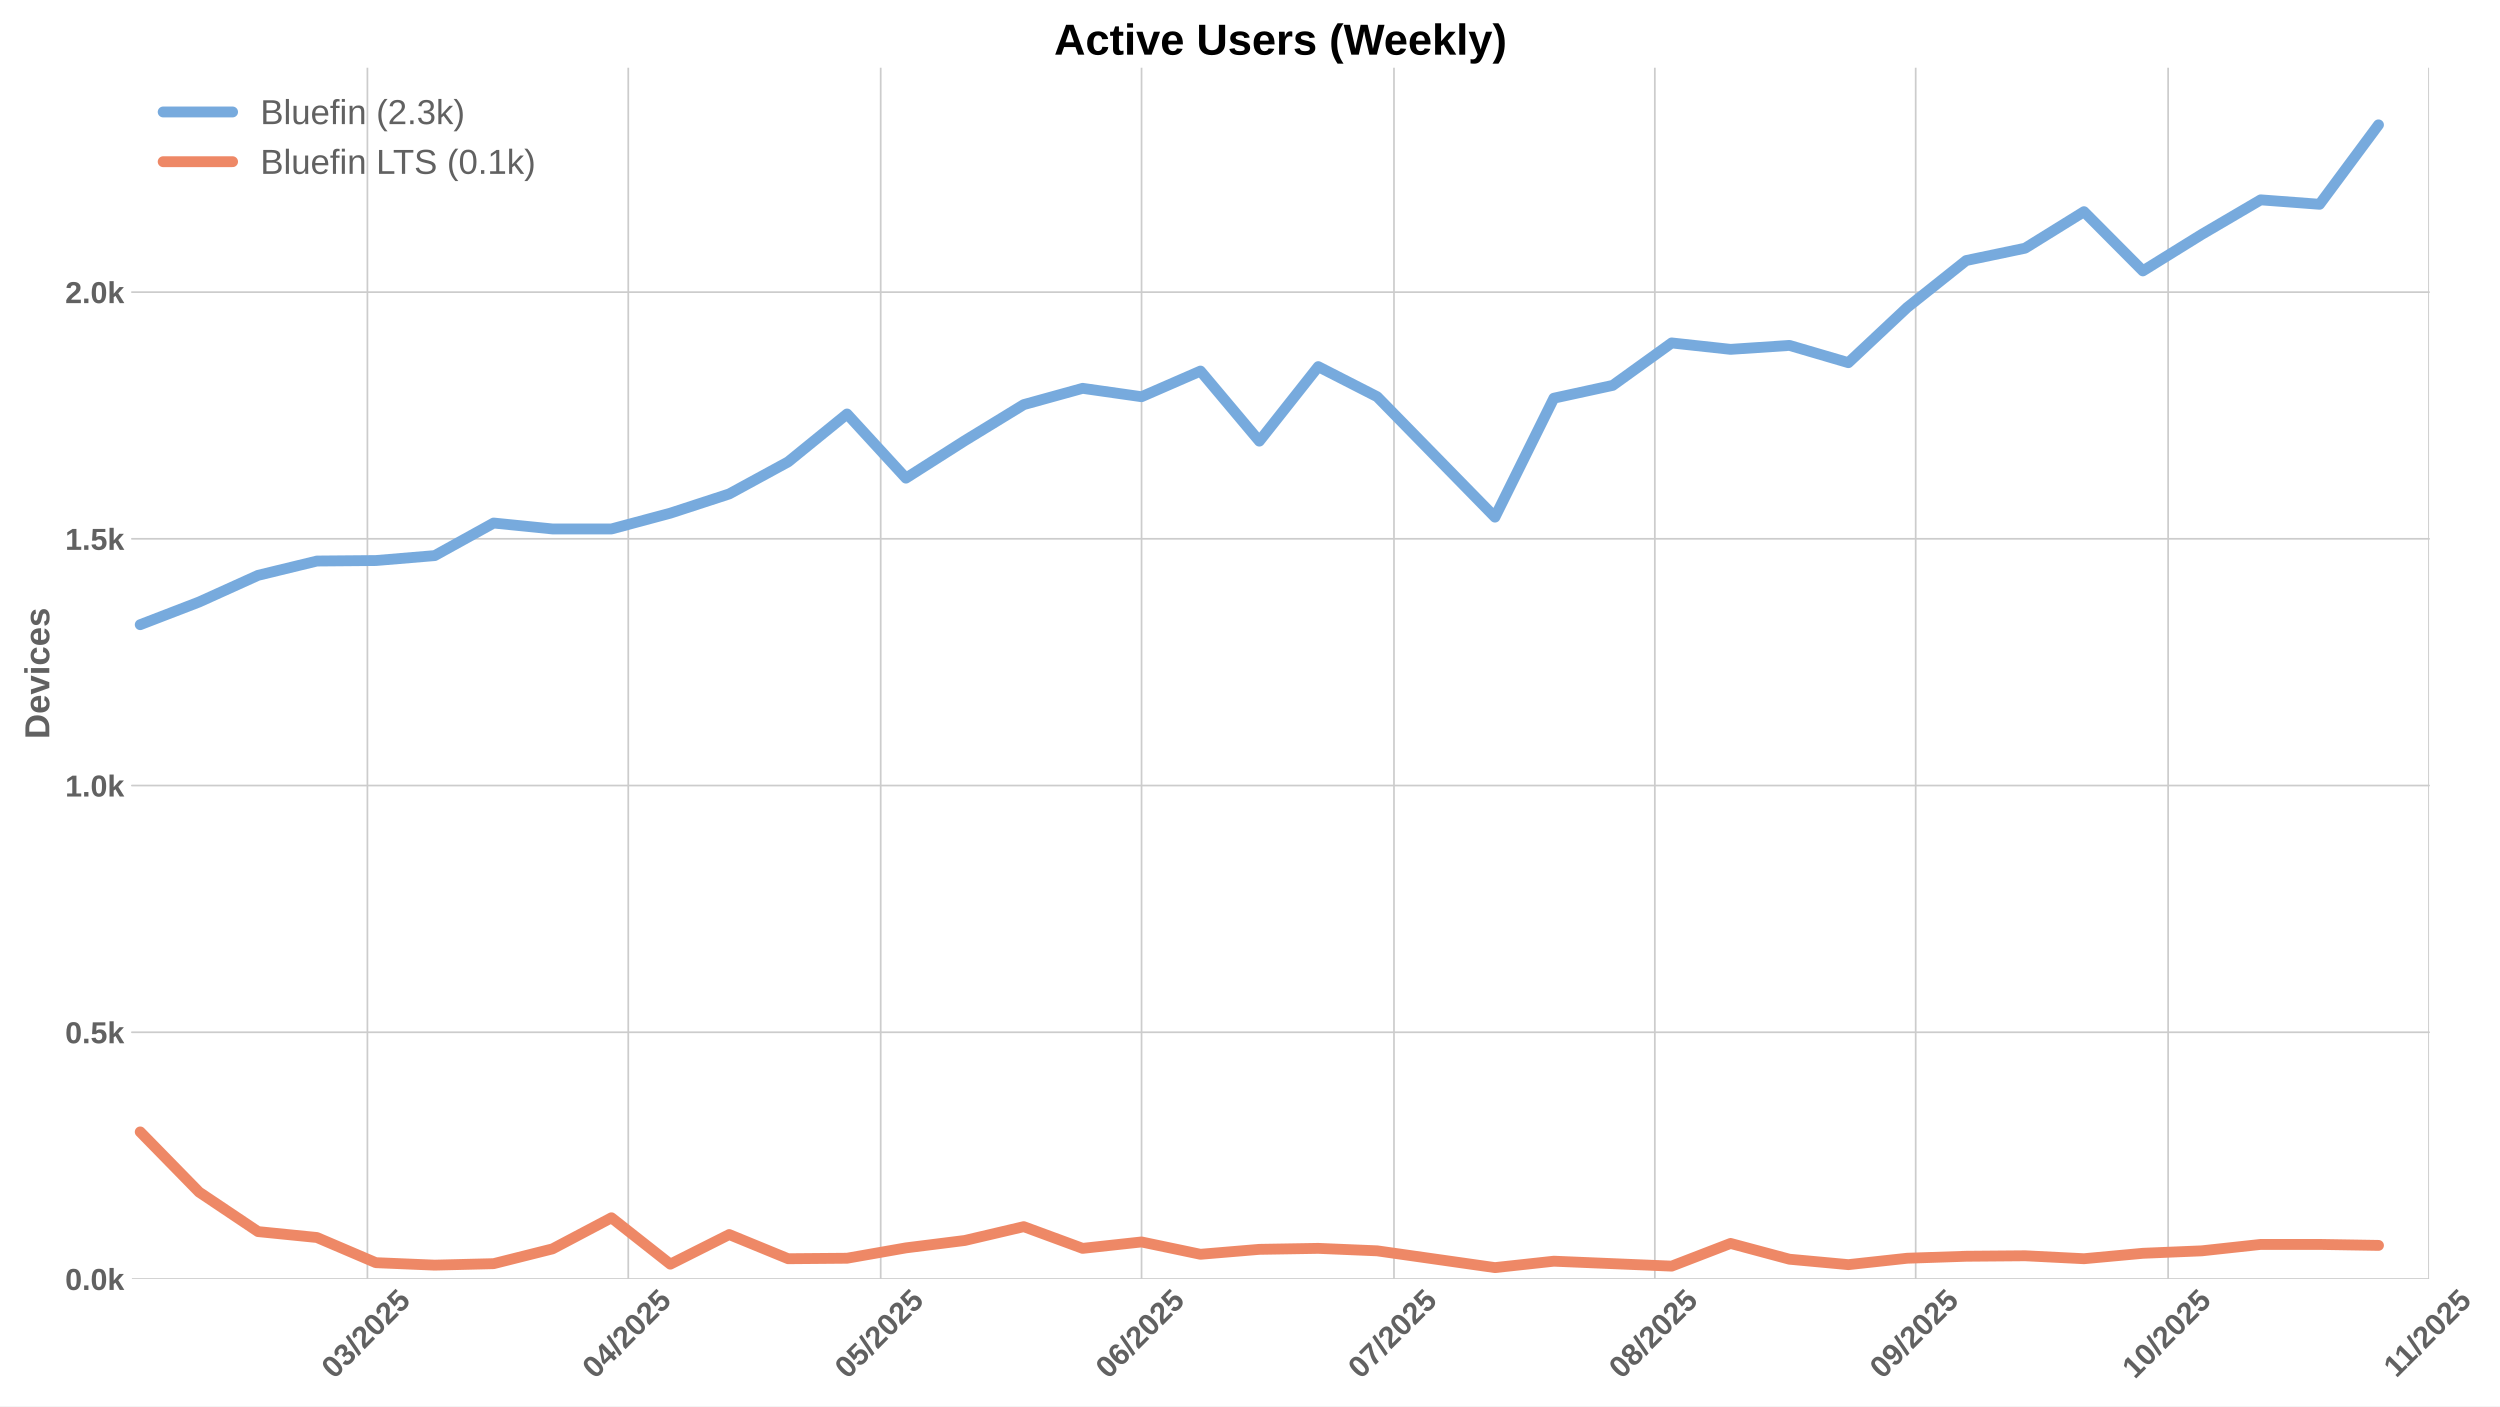
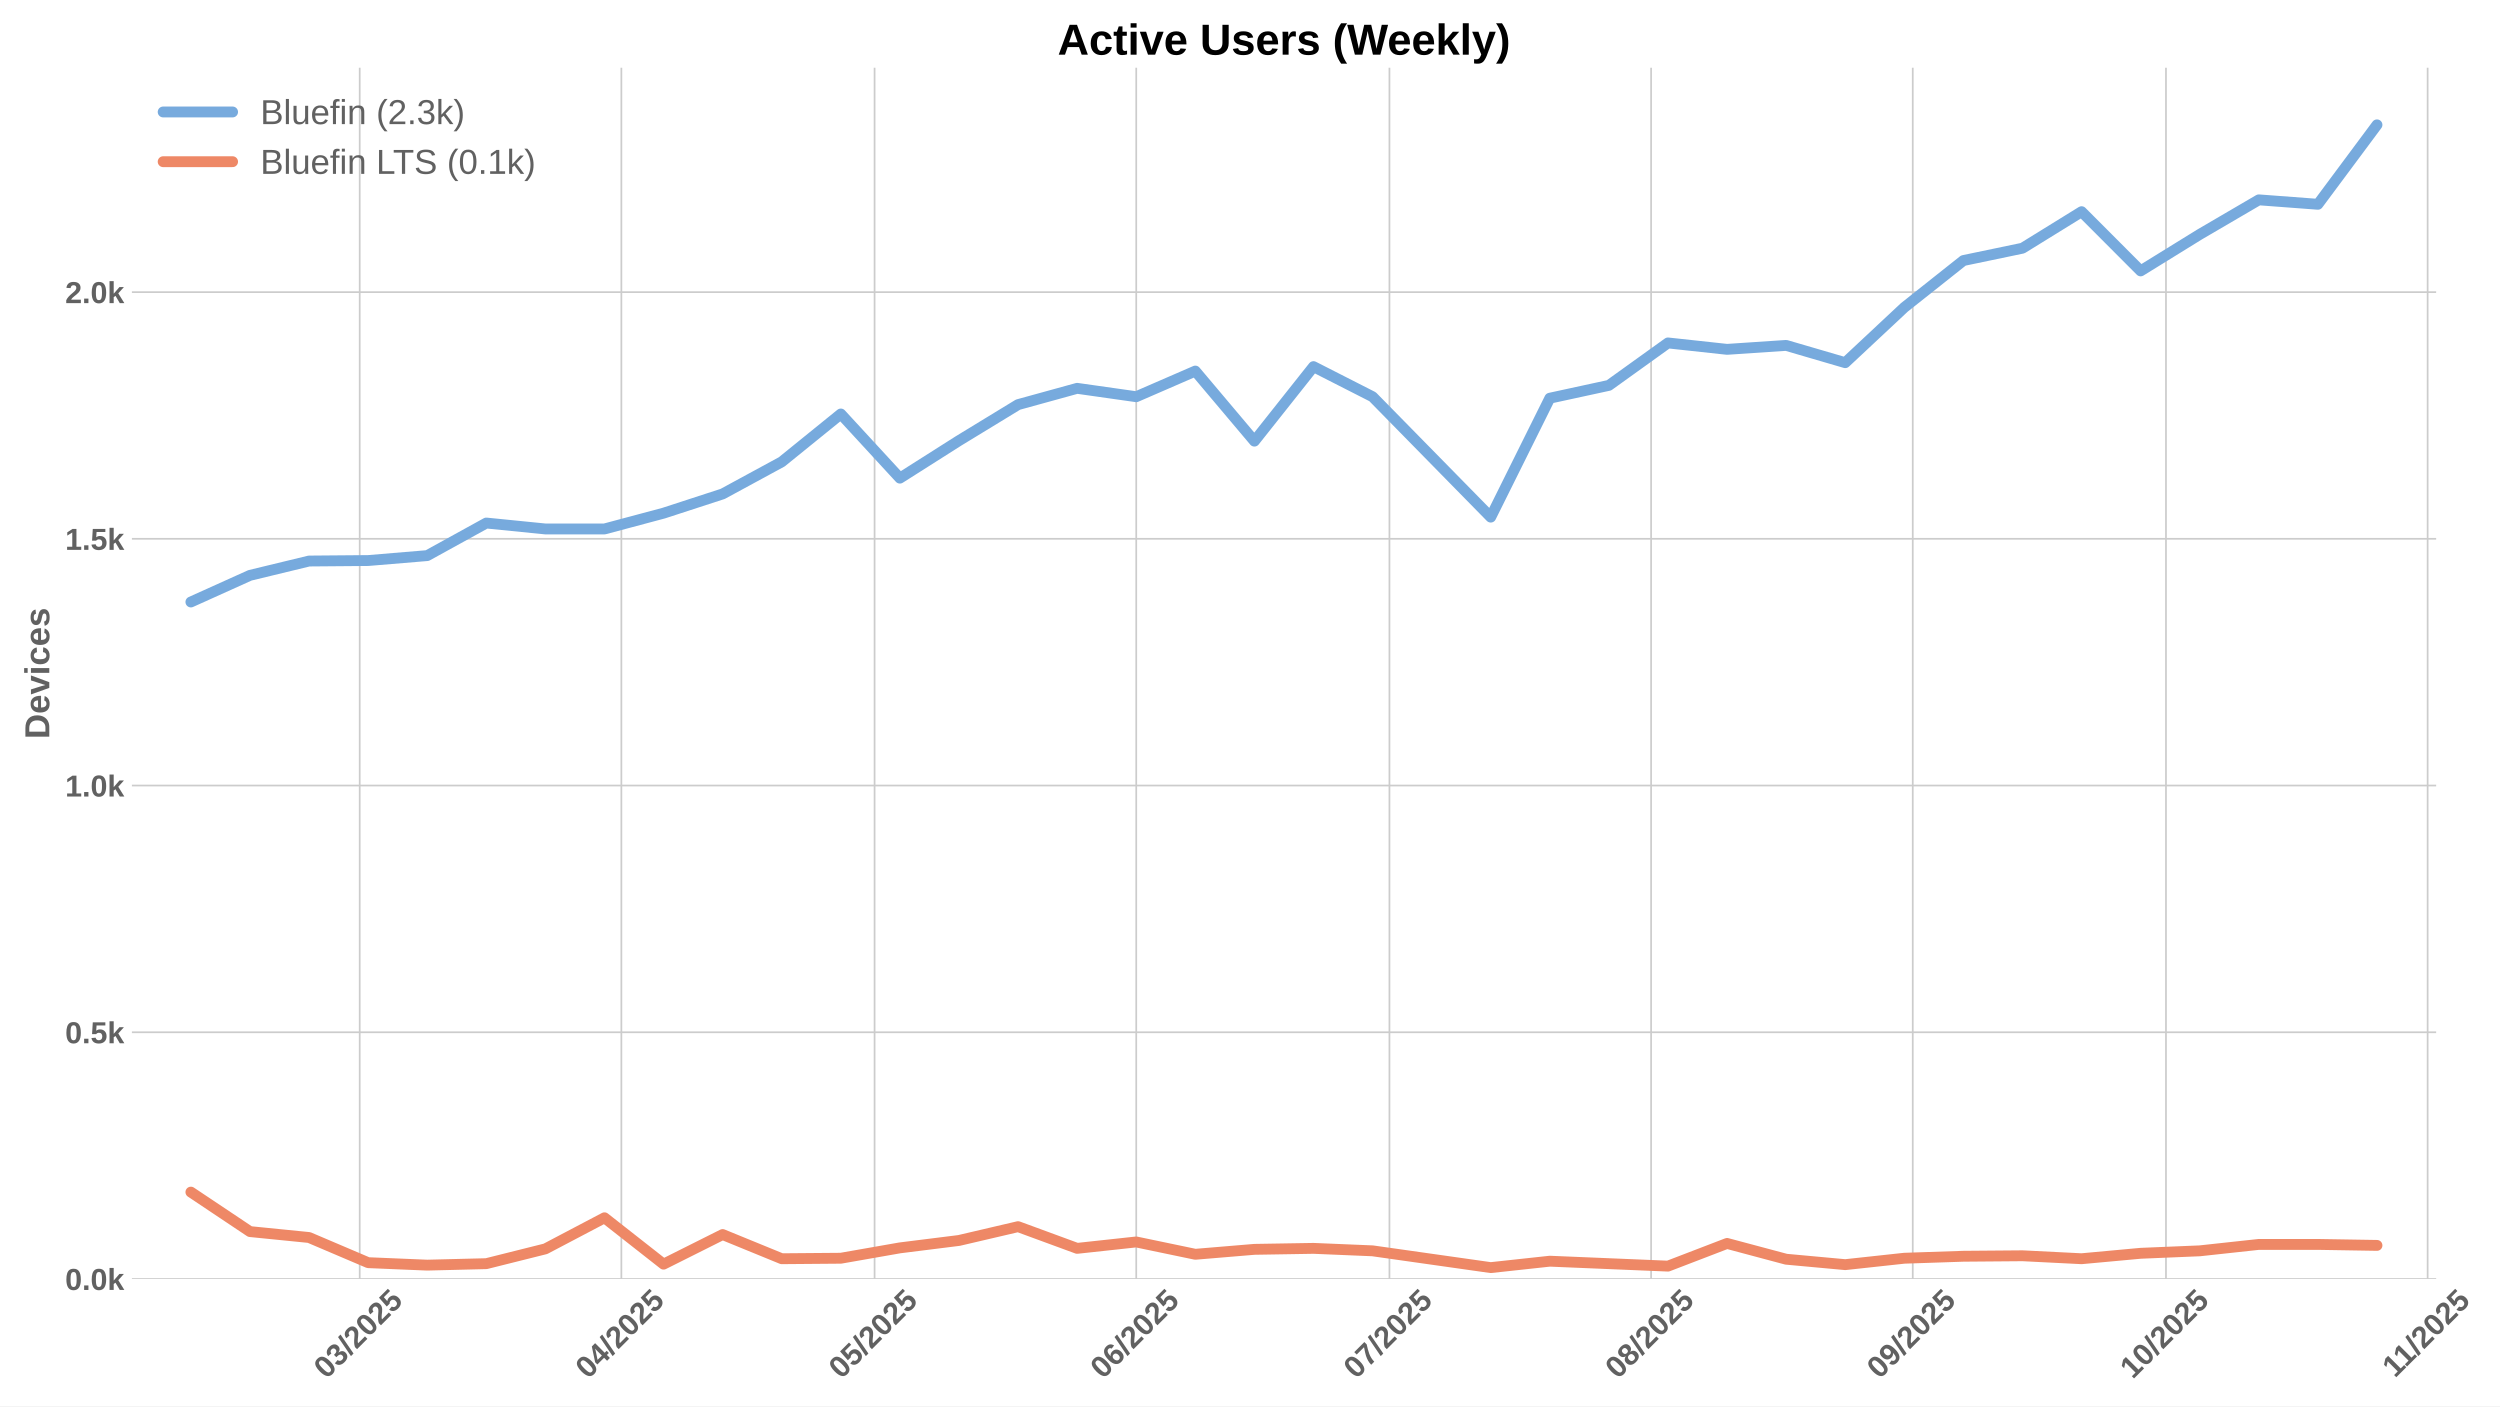
<svg xmlns="http://www.w3.org/2000/svg" xmlns:xlink="http://www.w3.org/1999/xlink" width="1152pt" height="648pt" viewBox="0 0 1152 648" version="1.1">
  <defs>
    <style type="text/css">*{stroke-linejoin: round; stroke-linecap: butt}</style>
  </defs>
  <g id="figure_1">
    <g id="patch_1">
      <path d="M 0 648  L 1152 648  L 1152 0  L 0 0  z " style="fill: #ffffff" />
    </g>
    <g id="axes_1">
      <g id="patch_2">
-         <path d="M 60.78 589.343  L 1119.312 589.343  L 1119.312 31.2  L 60.78 31.2  z " style="fill: #ffffff" />
+         <path d="M 60.78 589.343  L 1122.581 589.343  L 1122.581 31.2  L 60.78 31.2  z " style="fill: #ffffff" />
      </g>
      <g id="matplotlib.axis_1">
        <g id="xtick_1">
          <g id="line2d_1">
-             <path d="M 169.305 589.343  L 169.305 31.2  " clip-path="url(#pa5c0f31209)" style="fill: none; stroke: #cccccc; stroke-width: 0.8; stroke-linecap: round" />
+             <path d="M 165.752 589.343  L 165.752 31.2  " clip-path="url(#p63f560f682)" style="fill: none; stroke: #cccccc; stroke-width: 0.8; stroke-linecap: round" />
          </g>
          <g id="line2d_2" />
          <g id="text_1">
-             <g style="fill: #616161" transform="translate(153.9746 635.7977) rotate(-45) scale(0.14 -0.14)">
+             <g style="fill: #616161" transform="translate(150.4216 635.7977) rotate(-45) scale(0.14 -0.14)">
              <defs>
                <path id="LiberationSans-Bold-30" d="M 3297 2203  Q 3297 1088 2914 512  Q 2531 -63 1766 -63  Q 253 -63 253 2203  Q 253 2994 418 3494  Q 584 3994 915 4231  Q 1247 4469 1791 4469  Q 2572 4469 2934 3903  Q 3297 3338 3297 2203  z M 2416 2203  Q 2416 2813 2356 3150  Q 2297 3488 2165 3634  Q 2034 3781 1784 3781  Q 1519 3781 1383 3632  Q 1247 3484 1189 3148  Q 1131 2813 1131 2203  Q 1131 1600 1192 1261  Q 1253 922 1386 775  Q 1519 628 1772 628  Q 2022 628 2158 783  Q 2294 938 2355 1278  Q 2416 1619 2416 2203  z " transform="scale(0.015625)" />
                <path id="LiberationSans-Bold-33" d="M 3328 1222  Q 3328 603 2922 265  Q 2516 -72 1766 -72  Q 1056 -72 637 254  Q 219 581 147 1197  L 1041 1275  Q 1125 641 1763 641  Q 2078 641 2253 797  Q 2428 953 2428 1275  Q 2428 1569 2215 1725  Q 2003 1881 1584 1881  L 1278 1881  L 1278 2591  L 1566 2591  Q 1944 2591 2134 2745  Q 2325 2900 2325 3188  Q 2325 3459 2173 3614  Q 2022 3769 1731 3769  Q 1459 3769 1292 3619  Q 1125 3469 1100 3194  L 222 3256  Q 291 3825 694 4147  Q 1097 4469 1747 4469  Q 2438 4469 2827 4158  Q 3216 3847 3216 3297  Q 3216 2884 2973 2618  Q 2731 2353 2275 2266  L 2275 2253  Q 2781 2194 3054 1920  Q 3328 1647 3328 1222  z " transform="scale(0.015625)" />
                <path id="LiberationSans-Bold-2f" d="M 63 -128  L 972 4638  L 1716 4638  L 822 -128  L 63 -128  z " transform="scale(0.015625)" />
                <path id="LiberationSans-Bold-32" d="M 222 0  L 222 609  Q 394 988 711 1347  Q 1028 1706 1509 2097  Q 1972 2472 2158 2715  Q 2344 2959 2344 3194  Q 2344 3769 1766 3769  Q 1484 3769 1336 3617  Q 1188 3466 1144 3163  L 259 3213  Q 334 3825 717 4147  Q 1100 4469 1759 4469  Q 2472 4469 2853 4144  Q 3234 3819 3234 3231  Q 3234 2922 3112 2672  Q 2991 2422 2800 2211  Q 2609 2000 2376 1815  Q 2144 1631 1925 1456  Q 1706 1281 1526 1103  Q 1347 925 1259 722  L 3303 722  L 3303 0  L 222 0  z " transform="scale(0.015625)" />
                <path id="LiberationSans-Bold-35" d="M 3381 1466  Q 3381 766 2945 351  Q 2509 -63 1750 -63  Q 1088 -63 689 235  Q 291 534 197 1100  L 1075 1172  Q 1144 891 1319 762  Q 1494 634 1759 634  Q 2088 634 2283 843  Q 2478 1053 2478 1447  Q 2478 1794 2293 2001  Q 2109 2209 1778 2209  Q 1413 2209 1181 1925  L 325 1925  L 478 4403  L 3125 4403  L 3125 3750  L 1275 3750  L 1203 2638  Q 1522 2919 2000 2919  Q 2628 2919 3004 2528  Q 3381 2138 3381 1466  z " transform="scale(0.015625)" />
              </defs>
              <use xlink:href="#LiberationSans-Bold-30" />
              <use xlink:href="#LiberationSans-Bold-33" transform="translate(55.61523 0)" />
              <use xlink:href="#LiberationSans-Bold-2f" transform="translate(111.2305 0)" />
              <use xlink:href="#LiberationSans-Bold-32" transform="translate(139.0137 0)" />
              <use xlink:href="#LiberationSans-Bold-30" transform="translate(194.6289 0)" />
              <use xlink:href="#LiberationSans-Bold-32" transform="translate(250.2441 0)" />
              <use xlink:href="#LiberationSans-Bold-35" transform="translate(305.8594 0)" />
            </g>
          </g>
        </g>
        <g id="xtick_2">
          <g id="line2d_3">
-             <path d="M 289.504 589.343  L 289.504 31.2  " clip-path="url(#pa5c0f31209)" style="fill: none; stroke: #cccccc; stroke-width: 0.8; stroke-linecap: round" />
+             <path d="M 286.323 589.343  L 286.323 31.2  " clip-path="url(#p63f560f682)" style="fill: none; stroke: #cccccc; stroke-width: 0.8; stroke-linecap: round" />
          </g>
          <g id="line2d_4" />
          <g id="text_2">
-             <g style="fill: #616161" transform="translate(274.1742 635.7977) rotate(-45) scale(0.14 -0.14)">
+             <g style="fill: #616161" transform="translate(270.9925 635.7977) rotate(-45) scale(0.14 -0.14)">
              <defs>
                <path id="LiberationSans-Bold-34" d="M 2938 897  L 2938 0  L 2100 0  L 2100 897  L 97 897  L 97 1556  L 1956 4403  L 2938 4403  L 2938 1550  L 3525 1550  L 3525 897  L 2938 897  z M 2100 2991  Q 2100 3159 2111 3356  Q 2122 3553 2128 3609  Q 2047 3434 1834 3103  L 813 1550  L 2100 1550  L 2100 2991  z " transform="scale(0.015625)" />
              </defs>
              <use xlink:href="#LiberationSans-Bold-30" />
              <use xlink:href="#LiberationSans-Bold-34" transform="translate(55.61523 0)" />
              <use xlink:href="#LiberationSans-Bold-2f" transform="translate(111.2305 0)" />
              <use xlink:href="#LiberationSans-Bold-32" transform="translate(139.0137 0)" />
              <use xlink:href="#LiberationSans-Bold-30" transform="translate(194.6289 0)" />
              <use xlink:href="#LiberationSans-Bold-32" transform="translate(250.2441 0)" />
              <use xlink:href="#LiberationSans-Bold-35" transform="translate(305.8594 0)" />
            </g>
          </g>
        </g>
        <g id="xtick_3">
          <g id="line2d_5">
-             <path d="M 405.827 589.343  L 405.827 31.2  " clip-path="url(#pa5c0f31209)" style="fill: none; stroke: #cccccc; stroke-width: 0.8; stroke-linecap: round" />
+             <path d="M 403.004 589.343  L 403.004 31.2  " clip-path="url(#p63f560f682)" style="fill: none; stroke: #cccccc; stroke-width: 0.8; stroke-linecap: round" />
          </g>
          <g id="line2d_6" />
          <g id="text_3">
-             <g style="fill: #616161" transform="translate(390.4964 635.7977) rotate(-45) scale(0.14 -0.14)">
+             <g style="fill: #616161" transform="translate(387.6739 635.7977) rotate(-45) scale(0.14 -0.14)">
              <use xlink:href="#LiberationSans-Bold-30" />
              <use xlink:href="#LiberationSans-Bold-35" transform="translate(55.61523 0)" />
              <use xlink:href="#LiberationSans-Bold-2f" transform="translate(111.2305 0)" />
              <use xlink:href="#LiberationSans-Bold-32" transform="translate(139.0137 0)" />
              <use xlink:href="#LiberationSans-Bold-30" transform="translate(194.6289 0)" />
              <use xlink:href="#LiberationSans-Bold-32" transform="translate(250.2441 0)" />
              <use xlink:href="#LiberationSans-Bold-35" transform="translate(305.8594 0)" />
            </g>
          </g>
        </g>
        <g id="xtick_4">
          <g id="line2d_7">
-             <path d="M 526.026 589.343  L 526.026 31.2  " clip-path="url(#pa5c0f31209)" style="fill: none; stroke: #cccccc; stroke-width: 0.8; stroke-linecap: round" />
+             <path d="M 523.575 589.343  L 523.575 31.2  " clip-path="url(#p63f560f682)" style="fill: none; stroke: #cccccc; stroke-width: 0.8; stroke-linecap: round" />
          </g>
          <g id="line2d_8" />
          <g id="text_4">
-             <g style="fill: #616161" transform="translate(510.696 635.7977) rotate(-45) scale(0.14 -0.14)">
+             <g style="fill: #616161" transform="translate(508.2448 635.7977) rotate(-45) scale(0.14 -0.14)">
              <defs>
                <path id="LiberationSans-Bold-36" d="M 3328 1441  Q 3328 738 2934 337  Q 2541 -63 1847 -63  Q 1069 -63 651 482  Q 234 1028 234 2100  Q 234 3278 657 3873  Q 1081 4469 1869 4469  Q 2428 4469 2751 4222  Q 3075 3975 3209 3456  L 2381 3341  Q 2263 3775 1850 3775  Q 1497 3775 1295 3422  Q 1094 3069 1094 2350  Q 1234 2584 1484 2709  Q 1734 2834 2050 2834  Q 2641 2834 2984 2459  Q 3328 2084 3328 1441  z M 2447 1416  Q 2447 1791 2273 1989  Q 2100 2188 1797 2188  Q 1506 2188 1331 2002  Q 1156 1816 1156 1509  Q 1156 1125 1339 873  Q 1522 622 1819 622  Q 2116 622 2281 833  Q 2447 1044 2447 1416  z " transform="scale(0.015625)" />
              </defs>
              <use xlink:href="#LiberationSans-Bold-30" />
              <use xlink:href="#LiberationSans-Bold-36" transform="translate(55.61523 0)" />
              <use xlink:href="#LiberationSans-Bold-2f" transform="translate(111.2305 0)" />
              <use xlink:href="#LiberationSans-Bold-32" transform="translate(139.0137 0)" />
              <use xlink:href="#LiberationSans-Bold-30" transform="translate(194.6289 0)" />
              <use xlink:href="#LiberationSans-Bold-32" transform="translate(250.2441 0)" />
              <use xlink:href="#LiberationSans-Bold-35" transform="translate(305.8594 0)" />
            </g>
          </g>
        </g>
        <g id="xtick_5">
          <g id="line2d_9">
-             <path d="M 642.348 589.343  L 642.348 31.2  " clip-path="url(#pa5c0f31209)" style="fill: none; stroke: #cccccc; stroke-width: 0.8; stroke-linecap: round" />
+             <path d="M 640.257 589.343  L 640.257 31.2  " clip-path="url(#p63f560f682)" style="fill: none; stroke: #cccccc; stroke-width: 0.8; stroke-linecap: round" />
          </g>
          <g id="line2d_10" />
          <g id="text_5">
-             <g style="fill: #616161" transform="translate(627.0182 635.7977) rotate(-45) scale(0.14 -0.14)">
+             <g style="fill: #616161" transform="translate(624.9262 635.7977) rotate(-45) scale(0.14 -0.14)">
              <defs>
                <path id="LiberationSans-Bold-37" d="M 3278 3706  Q 2981 3238 2717 2797  Q 2453 2356 2256 1911  Q 2059 1466 1945 995  Q 1831 525 1831 0  L 916 0  Q 916 550 1059 1064  Q 1203 1578 1475 2111  Q 1747 2644 2463 3681  L 275 3681  L 275 4403  L 3278 4403  L 3278 3706  z " transform="scale(0.015625)" />
              </defs>
              <use xlink:href="#LiberationSans-Bold-30" />
              <use xlink:href="#LiberationSans-Bold-37" transform="translate(55.61523 0)" />
              <use xlink:href="#LiberationSans-Bold-2f" transform="translate(111.2305 0)" />
              <use xlink:href="#LiberationSans-Bold-32" transform="translate(139.0137 0)" />
              <use xlink:href="#LiberationSans-Bold-30" transform="translate(194.6289 0)" />
              <use xlink:href="#LiberationSans-Bold-32" transform="translate(250.2441 0)" />
              <use xlink:href="#LiberationSans-Bold-35" transform="translate(305.8594 0)" />
            </g>
          </g>
        </g>
        <g id="xtick_6">
          <g id="line2d_11">
-             <path d="M 762.548 589.343  L 762.548 31.2  " clip-path="url(#pa5c0f31209)" style="fill: none; stroke: #cccccc; stroke-width: 0.8; stroke-linecap: round" />
+             <path d="M 760.827 589.343  L 760.827 31.2  " clip-path="url(#p63f560f682)" style="fill: none; stroke: #cccccc; stroke-width: 0.8; stroke-linecap: round" />
          </g>
          <g id="line2d_12" />
          <g id="text_6">
-             <g style="fill: #616161" transform="translate(747.2178 635.7977) rotate(-45) scale(0.14 -0.14)">
+             <g style="fill: #616161" transform="translate(745.4971 635.7977) rotate(-45) scale(0.14 -0.14)">
              <defs>
                <path id="LiberationSans-Bold-38" d="M 3363 1241  Q 3363 622 2953 279  Q 2544 -63 1784 -63  Q 1031 -63 617 278  Q 203 619 203 1234  Q 203 1656 447 1945  Q 691 2234 1100 2303  L 1100 2316  Q 744 2394 525 2669  Q 306 2944 306 3303  Q 306 3844 689 4156  Q 1072 4469 1772 4469  Q 2488 4469 2870 4164  Q 3253 3859 3253 3297  Q 3253 2938 3036 2666  Q 2819 2394 2453 2322  L 2453 2309  Q 2878 2241 3120 1961  Q 3363 1681 3363 1241  z M 2350 3250  Q 2350 3563 2206 3708  Q 2063 3853 1772 3853  Q 1203 3853 1203 3250  Q 1203 2619 1778 2619  Q 2066 2619 2208 2766  Q 2350 2913 2350 3250  z M 2453 1313  Q 2453 2003 1766 2003  Q 1447 2003 1276 1822  Q 1106 1641 1106 1300  Q 1106 913 1275 734  Q 1444 556 1791 556  Q 2131 556 2292 734  Q 2453 913 2453 1313  z " transform="scale(0.015625)" />
              </defs>
              <use xlink:href="#LiberationSans-Bold-30" />
              <use xlink:href="#LiberationSans-Bold-38" transform="translate(55.61523 0)" />
              <use xlink:href="#LiberationSans-Bold-2f" transform="translate(111.2305 0)" />
              <use xlink:href="#LiberationSans-Bold-32" transform="translate(139.0137 0)" />
              <use xlink:href="#LiberationSans-Bold-30" transform="translate(194.6289 0)" />
              <use xlink:href="#LiberationSans-Bold-32" transform="translate(250.2441 0)" />
              <use xlink:href="#LiberationSans-Bold-35" transform="translate(305.8594 0)" />
            </g>
          </g>
        </g>
        <g id="xtick_7">
          <g id="line2d_13">
-             <path d="M 882.748 589.343  L 882.748 31.2  " clip-path="url(#pa5c0f31209)" style="fill: none; stroke: #cccccc; stroke-width: 0.8; stroke-linecap: round" />
+             <path d="M 881.398 589.343  L 881.398 31.2  " clip-path="url(#p63f560f682)" style="fill: none; stroke: #cccccc; stroke-width: 0.8; stroke-linecap: round" />
          </g>
          <g id="line2d_14" />
          <g id="text_7">
-             <g style="fill: #616161" transform="translate(867.4174 635.7977) rotate(-45) scale(0.14 -0.14)">
+             <g style="fill: #616161" transform="translate(866.0679 635.7977) rotate(-45) scale(0.14 -0.14)">
              <defs>
                <path id="LiberationSans-Bold-39" d="M 3322 2272  Q 3322 1100 2894 518  Q 2466 -63 1678 -63  Q 1097 -63 767 185  Q 438 434 300 972  L 1125 1088  Q 1247 628 1688 628  Q 2056 628 2254 981  Q 2453 1334 2459 2028  Q 2341 1794 2070 1661  Q 1800 1528 1488 1528  Q 906 1528 564 1923  Q 222 2319 222 2994  Q 222 3688 623 4078  Q 1025 4469 1759 4469  Q 2550 4469 2936 3920  Q 3322 3372 3322 2272  z M 2394 2888  Q 2394 3297 2214 3539  Q 2034 3781 1738 3781  Q 1447 3781 1280 3570  Q 1113 3359 1113 2988  Q 1113 2622 1278 2401  Q 1444 2181 1741 2181  Q 2022 2181 2208 2373  Q 2394 2566 2394 2888  z " transform="scale(0.015625)" />
              </defs>
              <use xlink:href="#LiberationSans-Bold-30" />
              <use xlink:href="#LiberationSans-Bold-39" transform="translate(55.61523 0)" />
              <use xlink:href="#LiberationSans-Bold-2f" transform="translate(111.2305 0)" />
              <use xlink:href="#LiberationSans-Bold-32" transform="translate(139.0137 0)" />
              <use xlink:href="#LiberationSans-Bold-30" transform="translate(194.6289 0)" />
              <use xlink:href="#LiberationSans-Bold-32" transform="translate(250.2441 0)" />
              <use xlink:href="#LiberationSans-Bold-35" transform="translate(305.8594 0)" />
            </g>
          </g>
        </g>
        <g id="xtick_8">
          <g id="line2d_15">
-             <path d="M 999.07 589.343  L 999.07 31.2  " clip-path="url(#pa5c0f31209)" style="fill: none; stroke: #cccccc; stroke-width: 0.8; stroke-linecap: round" />
+             <path d="M 998.08 589.343  L 998.08 31.2  " clip-path="url(#p63f560f682)" style="fill: none; stroke: #cccccc; stroke-width: 0.8; stroke-linecap: round" />
          </g>
          <g id="line2d_16" />
          <g id="text_8">
-             <g style="fill: #616161" transform="translate(983.7396 635.7977) rotate(-45) scale(0.14 -0.14)">
+             <g style="fill: #616161" transform="translate(982.7494 635.7977) rotate(-45) scale(0.14 -0.14)">
              <defs>
                <path id="LiberationSans-Bold-31" d="M 403 0  L 403 653  L 1494 653  L 1494 3656  L 438 2997  L 438 3688  L 1541 4403  L 2372 4403  L 2372 653  L 3381 653  L 3381 0  L 403 0  z " transform="scale(0.015625)" />
              </defs>
              <use xlink:href="#LiberationSans-Bold-31" />
              <use xlink:href="#LiberationSans-Bold-30" transform="translate(55.61523 0)" />
              <use xlink:href="#LiberationSans-Bold-2f" transform="translate(111.2305 0)" />
              <use xlink:href="#LiberationSans-Bold-32" transform="translate(139.0137 0)" />
              <use xlink:href="#LiberationSans-Bold-30" transform="translate(194.6289 0)" />
              <use xlink:href="#LiberationSans-Bold-32" transform="translate(250.2441 0)" />
              <use xlink:href="#LiberationSans-Bold-35" transform="translate(305.8594 0)" />
            </g>
          </g>
        </g>
        <g id="xtick_9">
          <g id="line2d_17">
-             <path d="M 1119.269 589.343  L 1119.269 31.2  " clip-path="url(#pa5c0f31209)" style="fill: none; stroke: #cccccc; stroke-width: 0.8; stroke-linecap: round" />
+             <path d="M 1118.651 589.343  L 1118.651 31.2  " clip-path="url(#p63f560f682)" style="fill: none; stroke: #cccccc; stroke-width: 0.8; stroke-linecap: round" />
          </g>
          <g id="line2d_18" />
          <g id="text_9">
-             <g style="fill: #616161" transform="translate(1104.211 635.2532) rotate(-45) scale(0.14 -0.14)">
+             <g style="fill: #616161" transform="translate(1103.592 635.2532) rotate(-45) scale(0.14 -0.14)">
              <use xlink:href="#LiberationSans-Bold-31" />
              <use xlink:href="#LiberationSans-Bold-31" transform="translate(50.11523 0)" />
              <use xlink:href="#LiberationSans-Bold-2f" transform="translate(105.7305 0)" />
              <use xlink:href="#LiberationSans-Bold-32" transform="translate(133.5137 0)" />
              <use xlink:href="#LiberationSans-Bold-30" transform="translate(189.1289 0)" />
              <use xlink:href="#LiberationSans-Bold-32" transform="translate(244.7441 0)" />
              <use xlink:href="#LiberationSans-Bold-35" transform="translate(300.3594 0)" />
            </g>
          </g>
        </g>
      </g>
      <g id="matplotlib.axis_2">
        <g id="ytick_1">
          <g id="line2d_19">
-             <path d="M 60.78 589.343  L 1119.312 589.343  " clip-path="url(#pa5c0f31209)" style="fill: none; stroke: #cccccc; stroke-width: 0.8; stroke-linecap: round" />
+             <path d="M 60.78 589.343  L 1122.581 589.343  " clip-path="url(#p63f560f682)" style="fill: none; stroke: #cccccc; stroke-width: 0.8; stroke-linecap: round" />
          </g>
          <g id="line2d_20" />
          <g id="text_10">
            <g style="fill: #616161" transform="translate(30.03469 594.416) scale(0.14 -0.14)">
              <defs>
                <path id="LiberationSans-Bold-2e" d="M 434 0  L 434 953  L 1338 953  L 1338 0  L 434 0  z " transform="scale(0.015625)" />
                <path id="LiberationSans-Bold-6b" d="M 2606 0  L 1703 1531  L 1325 1269  L 1325 0  L 447 0  L 447 4638  L 1325 4638  L 1325 1981  L 2531 3381  L 3475 3381  L 2288 2063  L 3566 0  L 2606 0  z " transform="scale(0.015625)" />
              </defs>
              <use xlink:href="#LiberationSans-Bold-30" />
              <use xlink:href="#LiberationSans-Bold-2e" transform="translate(55.61523 0)" />
              <use xlink:href="#LiberationSans-Bold-30" transform="translate(83.39844 0)" />
              <use xlink:href="#LiberationSans-Bold-6b" transform="translate(139.0137 0)" />
            </g>
          </g>
        </g>
        <g id="ytick_2">
          <g id="line2d_21">
-             <path d="M 60.78 475.659  L 1119.312 475.659  " clip-path="url(#pa5c0f31209)" style="fill: none; stroke: #cccccc; stroke-width: 0.8; stroke-linecap: round" />
+             <path d="M 60.78 475.659  L 1122.581 475.659  " clip-path="url(#p63f560f682)" style="fill: none; stroke: #cccccc; stroke-width: 0.8; stroke-linecap: round" />
          </g>
          <g id="line2d_22" />
          <g id="text_11">
            <g style="fill: #616161" transform="translate(30.03469 480.732) scale(0.14 -0.14)">
              <use xlink:href="#LiberationSans-Bold-30" />
              <use xlink:href="#LiberationSans-Bold-2e" transform="translate(55.61523 0)" />
              <use xlink:href="#LiberationSans-Bold-35" transform="translate(83.39844 0)" />
              <use xlink:href="#LiberationSans-Bold-6b" transform="translate(139.0137 0)" />
            </g>
          </g>
        </g>
        <g id="ytick_3">
          <g id="line2d_23">
-             <path d="M 60.78 361.975  L 1119.312 361.975  " clip-path="url(#pa5c0f31209)" style="fill: none; stroke: #cccccc; stroke-width: 0.8; stroke-linecap: round" />
+             <path d="M 60.78 361.975  L 1122.581 361.975  " clip-path="url(#p63f560f682)" style="fill: none; stroke: #cccccc; stroke-width: 0.8; stroke-linecap: round" />
          </g>
          <g id="line2d_24" />
          <g id="text_12">
            <g style="fill: #616161" transform="translate(30.03469 367.0479) scale(0.14 -0.14)">
              <use xlink:href="#LiberationSans-Bold-31" />
              <use xlink:href="#LiberationSans-Bold-2e" transform="translate(55.61523 0)" />
              <use xlink:href="#LiberationSans-Bold-30" transform="translate(83.39844 0)" />
              <use xlink:href="#LiberationSans-Bold-6b" transform="translate(139.0137 0)" />
            </g>
          </g>
        </g>
        <g id="ytick_4">
          <g id="line2d_25">
-             <path d="M 60.78 248.291  L 1119.312 248.291  " clip-path="url(#pa5c0f31209)" style="fill: none; stroke: #cccccc; stroke-width: 0.8; stroke-linecap: round" />
+             <path d="M 60.78 248.291  L 1122.581 248.291  " clip-path="url(#p63f560f682)" style="fill: none; stroke: #cccccc; stroke-width: 0.8; stroke-linecap: round" />
          </g>
          <g id="line2d_26" />
          <g id="text_13">
            <g style="fill: #616161" transform="translate(30.03469 253.3639) scale(0.14 -0.14)">
              <use xlink:href="#LiberationSans-Bold-31" />
              <use xlink:href="#LiberationSans-Bold-2e" transform="translate(55.61523 0)" />
              <use xlink:href="#LiberationSans-Bold-35" transform="translate(83.39844 0)" />
              <use xlink:href="#LiberationSans-Bold-6b" transform="translate(139.0137 0)" />
            </g>
          </g>
        </g>
        <g id="ytick_5">
          <g id="line2d_27">
-             <path d="M 60.78 134.607  L 1119.312 134.607  " clip-path="url(#pa5c0f31209)" style="fill: none; stroke: #cccccc; stroke-width: 0.8; stroke-linecap: round" />
+             <path d="M 60.78 134.607  L 1122.581 134.607  " clip-path="url(#p63f560f682)" style="fill: none; stroke: #cccccc; stroke-width: 0.8; stroke-linecap: round" />
          </g>
          <g id="line2d_28" />
          <g id="text_14">
            <g style="fill: #616161" transform="translate(30.03469 139.6798) scale(0.14 -0.14)">
              <use xlink:href="#LiberationSans-Bold-32" />
              <use xlink:href="#LiberationSans-Bold-2e" transform="translate(55.61523 0)" />
              <use xlink:href="#LiberationSans-Bold-30" transform="translate(83.39844 0)" />
              <use xlink:href="#LiberationSans-Bold-6b" transform="translate(139.0137 0)" />
            </g>
          </g>
        </g>
        <g id="text_15">
          <g style="fill: #616161" transform="translate(22.71469 340.5153) rotate(-90) scale(0.16 -0.16)">
            <defs>
              <path id="LiberationSans-Bold-44" d="M 4353 2234  Q 4353 1553 4086 1045  Q 3819 538 3330 269  Q 2841 0 2209 0  L 428 0  L 428 4403  L 2022 4403  Q 3134 4403 3743 3842  Q 4353 3281 4353 2234  z M 3425 2234  Q 3425 2944 3056 3317  Q 2688 3691 2003 3691  L 1350 3691  L 1350 713  L 2131 713  Q 2725 713 3075 1122  Q 3425 1531 3425 2234  z " transform="scale(0.015625)" />
              <path id="LiberationSans-Bold-65" d="M 1831 -63  Q 1069 -63 659 389  Q 250 841 250 1706  Q 250 2544 665 2994  Q 1081 3444 1844 3444  Q 2572 3444 2956 2961  Q 3341 2478 3341 1547  L 3341 1522  L 1172 1522  Q 1172 1028 1355 776  Q 1538 525 1875 525  Q 2341 525 2463 928  L 3291 856  Q 2931 -63 1831 -63  z M 1831 2891  Q 1522 2891 1355 2675  Q 1188 2459 1178 2072  L 2491 2072  Q 2466 2481 2294 2686  Q 2122 2891 1831 2891  z " transform="scale(0.015625)" />
              <path id="LiberationSans-Bold-76" d="M 2284 0  L 1234 0  L 25 3381  L 953 3381  L 1544 1491  Q 1591 1334 1766 709  Q 1797 838 1894 1159  Q 1991 1481 2613 3381  L 3531 3381  L 2284 0  z " transform="scale(0.015625)" />
              <path id="LiberationSans-Bold-69" d="M 447 3991  L 447 4638  L 1325 4638  L 1325 3991  L 447 3991  z M 447 0  L 447 3381  L 1325 3381  L 1325 0  L 447 0  z " transform="scale(0.015625)" />
              <path id="LiberationSans-Bold-63" d="M 1856 -63  Q 1088 -63 669 395  Q 250 853 250 1672  Q 250 2509 672 2976  Q 1094 3444 1869 3444  Q 2466 3444 2856 3144  Q 3247 2844 3347 2316  L 2463 2272  Q 2425 2531 2275 2686  Q 2125 2841 1850 2841  Q 1172 2841 1172 1706  Q 1172 538 1863 538  Q 2113 538 2281 695  Q 2450 853 2491 1166  L 3372 1125  Q 3325 778 3123 506  Q 2922 234 2594 85  Q 2266 -63 1856 -63  z " transform="scale(0.015625)" />
              <path id="LiberationSans-Bold-73" d="M 3297 988  Q 3297 497 2895 217  Q 2494 -63 1784 -63  Q 1088 -63 717 157  Q 347 378 225 844  L 997 959  Q 1063 719 1223 619  Q 1384 519 1784 519  Q 2153 519 2322 612  Q 2491 706 2491 906  Q 2491 1069 2355 1164  Q 2219 1259 1894 1325  Q 1150 1472 890 1598  Q 631 1725 495 1926  Q 359 2128 359 2422  Q 359 2906 732 3176  Q 1106 3447 1791 3447  Q 2394 3447 2761 3212  Q 3128 2978 3219 2534  L 2441 2453  Q 2403 2659 2256 2761  Q 2109 2863 1791 2863  Q 1478 2863 1322 2783  Q 1166 2703 1166 2516  Q 1166 2369 1286 2283  Q 1406 2197 1691 2141  Q 2088 2059 2395 1973  Q 2703 1888 2889 1769  Q 3075 1650 3186 1464  Q 3297 1278 3297 988  z " transform="scale(0.015625)" />
            </defs>
            <use xlink:href="#LiberationSans-Bold-44" />
            <use xlink:href="#LiberationSans-Bold-65" transform="translate(72.2168 0)" />
            <use xlink:href="#LiberationSans-Bold-76" transform="translate(127.832 0)" />
            <use xlink:href="#LiberationSans-Bold-69" transform="translate(183.4473 0)" />
            <use xlink:href="#LiberationSans-Bold-63" transform="translate(211.2305 0)" />
            <use xlink:href="#LiberationSans-Bold-65" transform="translate(266.8457 0)" />
            <use xlink:href="#LiberationSans-Bold-73" transform="translate(322.4609 0)" />
          </g>
        </g>
      </g>
      <g id="line2d_29">
-         <path d="M 64.615 287.853  L 91.757 277.394  L 118.899 265.116  L 146.04 258.523  L 173.182 258.295  L 200.324 256.022  L 227.466 241.015  L 254.608 243.744  L 281.75 243.744  L 308.891 236.468  L 336.033 227.601  L 363.175 212.822  L 390.317 190.767  L 417.459 220.325  L 444.601 203.045  L 471.743 186.447  L 498.884 178.944  L 526.026 182.809  L 553.168 170.986  L 580.31 203.272  L 607.452 168.94  L 634.594 182.809  L 688.877 238.287  L 716.019 183.491  L 743.161 177.58  L 770.303 158.026  L 797.445 160.982  L 824.587 159.163  L 851.728 167.121  L 878.87 141.655  L 906.012 120.055  L 933.154 114.371  L 960.296 97.546  L 987.438 124.83  L 1014.58 108.005  L 1041.721 92.089  L 1068.863 94.135  L 1096.005 57.529  " clip-path="url(#pa5c0f31209)" style="fill: none; stroke: #77aadd; stroke-width: 5; stroke-linecap: round" />
+         <path d="M 87.964 277.394  L 115.19 265.116  L 142.416 258.523  L 169.641 258.295  L 196.867 256.022  L 224.093 241.015  L 251.318 243.744  L 278.544 243.744  L 305.77 236.468  L 332.995 227.601  L 360.221 212.822  L 387.447 190.767  L 414.672 220.325  L 441.898 203.045  L 469.124 186.447  L 496.349 178.944  L 523.575 182.809  L 550.801 170.986  L 578.026 203.272  L 605.252 168.94  L 632.478 182.809  L 686.929 238.287  L 714.155 183.491  L 741.38 177.58  L 768.606 158.026  L 795.832 160.982  L 823.057 159.163  L 850.283 167.121  L 877.509 141.655  L 904.734 120.055  L 931.96 114.371  L 959.186 97.546  L 986.412 124.83  L 1013.637 108.005  L 1040.863 92.089  L 1068.089 94.135  L 1095.314 57.529  " clip-path="url(#p63f560f682)" style="fill: none; stroke: #77aadd; stroke-width: 5; stroke-linecap: round" />
      </g>
      <g id="line2d_30">
-         <path d="M 64.615 521.587  L 91.757 549.326  L 118.899 567.516  L 146.04 570.244  L 173.182 581.84  L 200.324 582.977  L 227.466 582.295  L 254.608 575.474  L 281.75 561.15  L 308.891 582.522  L 336.033 568.88  L 363.175 580.021  L 390.317 579.794  L 417.459 575.019  L 444.601 571.608  L 471.743 565.242  L 498.884 575.246  L 526.026 572.291  L 553.168 577.975  L 580.31 575.701  L 607.452 575.246  L 634.594 576.383  L 688.877 584.114  L 716.019 581.158  L 743.161 582.295  L 770.303 583.432  L 797.445 572.973  L 824.587 580.248  L 851.728 582.75  L 878.87 579.794  L 906.012 578.884  L 933.154 578.657  L 960.296 580.021  L 987.438 577.52  L 1014.58 576.383  L 1041.721 573.427  L 1068.863 573.427  L 1096.005 573.882  " clip-path="url(#pa5c0f31209)" style="fill: none; stroke: #ee8866; stroke-width: 5; stroke-linecap: round" />
+         <path d="M 87.964 549.326  L 115.19 567.516  L 142.416 570.244  L 169.641 581.84  L 196.867 582.977  L 224.093 582.295  L 251.318 575.474  L 278.544 561.15  L 305.77 582.522  L 332.995 568.88  L 360.221 580.021  L 387.447 579.794  L 414.672 575.019  L 441.898 571.608  L 469.124 565.242  L 496.349 575.246  L 523.575 572.291  L 550.801 577.975  L 578.026 575.701  L 605.252 575.246  L 632.478 576.383  L 686.929 584.114  L 714.155 581.158  L 741.38 582.295  L 768.606 583.432  L 795.832 572.973  L 823.057 580.248  L 850.283 582.75  L 877.509 579.794  L 904.734 578.884  L 931.96 578.657  L 959.186 580.021  L 986.412 577.52  L 1013.637 576.383  L 1040.863 573.427  L 1068.089 573.427  L 1095.314 573.882  " clip-path="url(#p63f560f682)" style="fill: none; stroke: #ee8866; stroke-width: 5; stroke-linecap: round" />
      </g>
      <g id="patch_3">
        <path d="M 60.78 589.343  L 60.78 31.2  " style="fill: none" />
      </g>
      <g id="patch_4">
-         <path d="M 1119.312 589.343  L 1119.312 31.2  " style="fill: none" />
+         <path d="M 1122.581 589.343  L 1122.581 31.2  " style="fill: none" />
      </g>
      <g id="patch_5">
-         <path d="M 60.78 589.343  L 1119.312 589.343  " style="fill: none" />
+         <path d="M 60.78 589.343  L 1122.581 589.343  " style="fill: none" />
      </g>
      <g id="patch_6">
-         <path d="M 60.78 31.2  L 1119.312 31.2  " style="fill: none" />
+         <path d="M 60.78 31.2  L 1122.581 31.2  " style="fill: none" />
      </g>
      <g id="text_16">
-         <g transform="translate(485.7351 25.2) scale(0.2 -0.2)">
+         <g transform="translate(487.3697 25.2) scale(0.2 -0.2)">
          <defs>
            <path id="LiberationSans-Bold-41" d="M 3541 0  L 3150 1125  L 1472 1125  L 1081 0  L 159 0  L 1766 4403  L 2853 4403  L 4453 0  L 3541 0  z M 2309 3725  L 2291 3656  Q 2259 3544 2215 3400  Q 2172 3256 1678 1819  L 2944 1819  L 2509 3084  L 2375 3509  L 2309 3725  z " transform="scale(0.015625)" />
            <path id="LiberationSans-Bold-74" d="M 1313 -56  Q 925 -56 715 155  Q 506 366 506 794  L 506 2788  L 78 2788  L 78 3381  L 550 3381  L 825 4175  L 1375 4175  L 1375 3381  L 2016 3381  L 2016 2788  L 1375 2788  L 1375 1031  Q 1375 784 1469 667  Q 1563 550 1759 550  Q 1863 550 2053 594  L 2053 50  Q 1728 -56 1313 -56  z " transform="scale(0.015625)" />
            <path id="LiberationSans-Bold-20" transform="scale(0.015625)" />
            <path id="LiberationSans-Bold-55" d="M 2259 -63  Q 1350 -63 867 381  Q 384 825 384 1650  L 384 4403  L 1306 4403  L 1306 1722  Q 1306 1200 1554 929  Q 1803 659 2284 659  Q 2778 659 3043 942  Q 3309 1225 3309 1753  L 3309 4403  L 4231 4403  L 4231 1697  Q 4231 859 3714 398  Q 3197 -63 2259 -63  z " transform="scale(0.015625)" />
            <path id="LiberationSans-Bold-72" d="M 447 0  L 447 2588  Q 447 2866 439 3052  Q 431 3238 422 3381  L 1259 3381  Q 1269 3325 1284 3039  Q 1300 2753 1300 2659  L 1313 2659  Q 1441 3016 1541 3161  Q 1641 3306 1778 3376  Q 1916 3447 2122 3447  Q 2291 3447 2394 3400  L 2394 2666  Q 2181 2713 2019 2713  Q 1691 2713 1508 2447  Q 1325 2181 1325 1659  L 1325 0  L 447 0  z " transform="scale(0.015625)" />
            <path id="LiberationSans-Bold-28" d="M 1247 -1328  Q 756 -622 537 81  Q 319 784 319 1659  Q 319 2531 537 3232  Q 756 3934 1247 4638  L 2125 4638  Q 1631 3925 1407 3219  Q 1184 2513 1184 1656  Q 1184 803 1406 101  Q 1628 -600 2125 -1328  L 1247 -1328  z " transform="scale(0.015625)" />
            <path id="LiberationSans-Bold-57" d="M 4897 0  L 3803 0  L 3206 2547  Q 3097 2997 3022 3488  Q 2947 3078 2900 2864  Q 2853 2650 2234 0  L 1141 0  L 6 4403  L 941 4403  L 1578 1559  L 1722 872  Q 1809 1306 1892 1701  Q 1975 2097 2516 4403  L 3547 4403  L 4103 2059  Q 4169 1797 4325 872  L 4403 1234  L 4569 1953  L 5100 4403  L 6034 4403  L 4897 0  z " transform="scale(0.015625)" />
            <path id="LiberationSans-Bold-6c" d="M 447 0  L 447 4638  L 1325 4638  L 1325 0  L 447 0  z " transform="scale(0.015625)" />
            <path id="LiberationSans-Bold-79" d="M 884 -1328  Q 569 -1328 331 -1288  L 331 -663  Q 497 -688 634 -688  Q 822 -688 945 -628  Q 1069 -569 1167 -431  Q 1266 -294 1388 34  L 50 3381  L 978 3381  L 1509 1797  Q 1634 1456 1825 753  L 1903 1050  L 2106 1784  L 2606 3381  L 3525 3381  L 2188 -178  Q 1919 -828 1630 -1078  Q 1341 -1328 884 -1328  z " transform="scale(0.015625)" />
            <path id="LiberationSans-Bold-29" d="M 6 -1328  Q 506 -597 726 101  Q 947 800 947 1656  Q 947 2516 722 3223  Q 497 3931 6 4638  L 884 4638  Q 1378 3928 1595 3225  Q 1813 2522 1813 1659  Q 1813 791 1595 87  Q 1378 -616 884 -1328  L 6 -1328  z " transform="scale(0.015625)" />
          </defs>
          <use xlink:href="#LiberationSans-Bold-41" />
          <use xlink:href="#LiberationSans-Bold-63" transform="translate(72.2168 0)" />
          <use xlink:href="#LiberationSans-Bold-74" transform="translate(127.832 0)" />
          <use xlink:href="#LiberationSans-Bold-69" transform="translate(161.1328 0)" />
          <use xlink:href="#LiberationSans-Bold-76" transform="translate(188.916 0)" />
          <use xlink:href="#LiberationSans-Bold-65" transform="translate(244.5312 0)" />
          <use xlink:href="#LiberationSans-Bold-20" transform="translate(300.1465 0)" />
          <use xlink:href="#LiberationSans-Bold-55" transform="translate(327.9297 0)" />
          <use xlink:href="#LiberationSans-Bold-73" transform="translate(400.1465 0)" />
          <use xlink:href="#LiberationSans-Bold-65" transform="translate(455.7617 0)" />
          <use xlink:href="#LiberationSans-Bold-72" transform="translate(511.377 0)" />
          <use xlink:href="#LiberationSans-Bold-73" transform="translate(550.293 0)" />
          <use xlink:href="#LiberationSans-Bold-20" transform="translate(605.9082 0)" />
          <use xlink:href="#LiberationSans-Bold-28" transform="translate(633.6914 0)" />
          <use xlink:href="#LiberationSans-Bold-57" transform="translate(666.9922 0)" />
          <use xlink:href="#LiberationSans-Bold-65" transform="translate(759.627 0)" />
          <use xlink:href="#LiberationSans-Bold-65" transform="translate(815.2422 0)" />
          <use xlink:href="#LiberationSans-Bold-6b" transform="translate(870.8574 0)" />
          <use xlink:href="#LiberationSans-Bold-6c" transform="translate(926.4727 0)" />
          <use xlink:href="#LiberationSans-Bold-79" transform="translate(954.2559 0)" />
          <use xlink:href="#LiberationSans-Bold-29" transform="translate(1009.871 0)" />
        </g>
      </g>
      <g id="legend_1">
        <g id="line2d_31">
          <path d="M 75.18 51.595  L 91.18 51.595  L 107.18 51.595  " style="fill: none; stroke: #77aadd; stroke-width: 5; stroke-linecap: round" />
        </g>
        <g id="text_17">
          <g style="fill: #616161" transform="translate(119.98 57.195) scale(0.16 -0.16)">
            <defs>
              <path id="LiberationSans-42" d="M 3931 1241  Q 3931 653 3503 326  Q 3075 0 2313 0  L 525 0  L 525 4403  L 2125 4403  Q 3675 4403 3675 3334  Q 3675 2944 3456 2678  Q 3238 2413 2838 2322  Q 3363 2259 3647 1970  Q 3931 1681 3931 1241  z M 3075 3263  Q 3075 3619 2831 3772  Q 2588 3925 2125 3925  L 1122 3925  L 1122 2531  L 2125 2531  Q 2603 2531 2839 2711  Q 3075 2891 3075 3263  z M 3328 1288  Q 3328 2066 2234 2066  L 1122 2066  L 1122 478  L 2281 478  Q 2828 478 3078 681  Q 3328 884 3328 1288  z " transform="scale(0.015625)" />
              <path id="LiberationSans-6c" d="M 431 0  L 431 4638  L 994 4638  L 994 0  L 431 0  z " transform="scale(0.015625)" />
              <path id="LiberationSans-75" d="M 981 3381  L 981 1238  Q 981 903 1047 718  Q 1113 534 1256 453  Q 1400 372 1678 372  Q 2084 372 2318 650  Q 2553 928 2553 1422  L 2553 3381  L 3116 3381  L 3116 722  Q 3116 131 3134 0  L 2603 0  Q 2600 16 2597 84  Q 2594 153 2589 242  Q 2584 331 2578 578  L 2569 578  Q 2375 228 2120 82  Q 1866 -63 1488 -63  Q 931 -63 673 214  Q 416 491 416 1128  L 416 3381  L 981 3381  z " transform="scale(0.015625)" />
              <path id="LiberationSans-65" d="M 863 1572  Q 863 991 1103 675  Q 1344 359 1806 359  Q 2172 359 2392 506  Q 2613 653 2691 878  L 3184 738  Q 2881 -63 1806 -63  Q 1056 -63 664 384  Q 272 831 272 1713  Q 272 2550 664 2997  Q 1056 3444 1784 3444  Q 3275 3444 3275 1647  L 3275 1572  L 863 1572  z M 2694 2003  Q 2647 2538 2422 2783  Q 2197 3028 1775 3028  Q 1366 3028 1127 2754  Q 888 2481 869 2003  L 2694 2003  z " transform="scale(0.015625)" />
              <path id="LiberationSans-66" d="M 1128 2972  L 1128 0  L 566 0  L 566 2972  L 91 2972  L 91 3381  L 566 3381  L 566 3763  Q 566 4225 769 4428  Q 972 4631 1391 4631  Q 1625 4631 1788 4594  L 1788 4166  Q 1647 4191 1538 4191  Q 1322 4191 1225 4081  Q 1128 3972 1128 3684  L 1128 3381  L 1788 3381  L 1788 2972  L 1128 2972  z " transform="scale(0.015625)" />
              <path id="LiberationSans-69" d="M 428 4100  L 428 4638  L 991 4638  L 991 4100  L 428 4100  z M 428 0  L 428 3381  L 991 3381  L 991 0  L 428 0  z " transform="scale(0.015625)" />
              <path id="LiberationSans-6e" d="M 2578 0  L 2578 2144  Q 2578 2478 2512 2662  Q 2447 2847 2303 2928  Q 2159 3009 1881 3009  Q 1475 3009 1240 2731  Q 1006 2453 1006 1959  L 1006 0  L 444 0  L 444 2659  Q 444 3250 425 3381  L 956 3381  Q 959 3366 962 3297  Q 966 3228 970 3139  Q 975 3050 981 2803  L 991 2803  Q 1184 3153 1439 3298  Q 1694 3444 2072 3444  Q 2628 3444 2886 3167  Q 3144 2891 3144 2253  L 3144 0  L 2578 0  z " transform="scale(0.015625)" />
              <path id="LiberationSans-20" transform="scale(0.015625)" />
              <path id="LiberationSans-28" d="M 397 1663  Q 397 2566 680 3284  Q 963 4003 1550 4638  L 2094 4638  Q 1509 3988 1236 3256  Q 963 2525 963 1656  Q 963 791 1233 62  Q 1503 -666 2094 -1325  L 1550 -1325  Q 959 -688 678 32  Q 397 753 397 1650  L 397 1663  z " transform="scale(0.015625)" />
              <path id="LiberationSans-32" d="M 322 0  L 322 397  Q 481 763 711 1042  Q 941 1322 1194 1548  Q 1447 1775 1695 1969  Q 1944 2163 2144 2356  Q 2344 2550 2467 2762  Q 2591 2975 2591 3244  Q 2591 3606 2378 3806  Q 2166 4006 1788 4006  Q 1428 4006 1195 3811  Q 963 3616 922 3263  L 347 3316  Q 409 3844 795 4156  Q 1181 4469 1788 4469  Q 2453 4469 2811 4155  Q 3169 3841 3169 3263  Q 3169 3006 3051 2753  Q 2934 2500 2703 2247  Q 2472 1994 1819 1463  Q 1459 1169 1246 933  Q 1034 697 941 478  L 3238 478  L 3238 0  L 322 0  z " transform="scale(0.015625)" />
              <path id="LiberationSans-2e" d="M 584 0  L 584 684  L 1194 684  L 1194 0  L 584 0  z " transform="scale(0.015625)" />
              <path id="LiberationSans-33" d="M 3278 1216  Q 3278 606 2890 271  Q 2503 -63 1784 -63  Q 1116 -63 717 239  Q 319 541 244 1131  L 825 1184  Q 938 403 1784 403  Q 2209 403 2451 612  Q 2694 822 2694 1234  Q 2694 1594 2417 1795  Q 2141 1997 1619 1997  L 1300 1997  L 1300 2484  L 1606 2484  Q 2069 2484 2323 2686  Q 2578 2888 2578 3244  Q 2578 3597 2370 3801  Q 2163 4006 1753 4006  Q 1381 4006 1151 3815  Q 922 3625 884 3278  L 319 3322  Q 381 3863 767 4166  Q 1153 4469 1759 4469  Q 2422 4469 2789 4161  Q 3156 3853 3156 3303  Q 3156 2881 2920 2617  Q 2684 2353 2234 2259  L 2234 2247  Q 2728 2194 3003 1916  Q 3278 1638 3278 1216  z " transform="scale(0.015625)" />
              <path id="LiberationSans-6b" d="M 2550 0  L 1406 1544  L 994 1203  L 994 0  L 431 0  L 431 4638  L 994 4638  L 994 1741  L 2478 3381  L 3138 3381  L 1766 1928  L 3209 0  L 2550 0  z " transform="scale(0.015625)" />
              <path id="LiberationSans-29" d="M 1734 1650  Q 1734 747 1451 28  Q 1169 -691 581 -1325  L 38 -1325  Q 625 -669 897 57  Q 1169 784 1169 1656  Q 1169 2528 895 3256  Q 622 3984 38 4638  L 581 4638  Q 1172 4000 1453 3279  Q 1734 2559 1734 1663  L 1734 1650  z " transform="scale(0.015625)" />
            </defs>
            <use xlink:href="#LiberationSans-42" />
            <use xlink:href="#LiberationSans-6c" transform="translate(66.69922 0)" />
            <use xlink:href="#LiberationSans-75" transform="translate(88.91602 0)" />
            <use xlink:href="#LiberationSans-65" transform="translate(144.5312 0)" />
            <use xlink:href="#LiberationSans-66" transform="translate(200.1465 0)" />
            <use xlink:href="#LiberationSans-69" transform="translate(227.9297 0)" />
            <use xlink:href="#LiberationSans-6e" transform="translate(250.1465 0)" />
            <use xlink:href="#LiberationSans-20" transform="translate(305.7617 0)" />
            <use xlink:href="#LiberationSans-28" transform="translate(333.5449 0)" />
            <use xlink:href="#LiberationSans-32" transform="translate(366.8457 0)" />
            <use xlink:href="#LiberationSans-2e" transform="translate(422.4609 0)" />
            <use xlink:href="#LiberationSans-33" transform="translate(450.2441 0)" />
            <use xlink:href="#LiberationSans-6b" transform="translate(505.8594 0)" />
            <use xlink:href="#LiberationSans-29" transform="translate(555.8594 0)" />
          </g>
        </g>
        <g id="line2d_32">
          <path d="M 75.18 74.51  L 91.18 74.51  L 107.18 74.51  " style="fill: none; stroke: #ee8866; stroke-width: 5; stroke-linecap: round" />
        </g>
        <g id="text_18">
          <g style="fill: #616161" transform="translate(119.98 80.11) scale(0.16 -0.16)">
            <defs>
              <path id="LiberationSans-4c" d="M 525 0  L 525 4403  L 1122 4403  L 1122 488  L 3347 488  L 3347 0  L 525 0  z " transform="scale(0.015625)" />
              <path id="LiberationSans-54" d="M 2250 3916  L 2250 0  L 1656 0  L 1656 3916  L 144 3916  L 144 4403  L 3763 4403  L 3763 3916  L 2250 3916  z " transform="scale(0.015625)" />
              <path id="LiberationSans-53" d="M 3975 1216  Q 3975 606 3498 271  Q 3022 -63 2156 -63  Q 547 -63 291 1056  L 869 1172  Q 969 775 1294 589  Q 1619 403 2178 403  Q 2756 403 3070 601  Q 3384 800 3384 1184  Q 3384 1400 3286 1534  Q 3188 1669 3009 1756  Q 2831 1844 2584 1903  Q 2338 1963 2038 2031  Q 1516 2147 1245 2262  Q 975 2378 819 2520  Q 663 2663 580 2853  Q 497 3044 497 3291  Q 497 3856 930 4162  Q 1363 4469 2169 4469  Q 2919 4469 3316 4239  Q 3713 4009 3872 3456  L 3284 3353  Q 3188 3703 2916 3861  Q 2644 4019 2163 4019  Q 1634 4019 1356 3844  Q 1078 3669 1078 3322  Q 1078 3119 1186 2986  Q 1294 2853 1497 2761  Q 1700 2669 2306 2534  Q 2509 2488 2711 2439  Q 2913 2391 3097 2323  Q 3281 2256 3442 2165  Q 3603 2075 3722 1944  Q 3841 1813 3908 1634  Q 3975 1456 3975 1216  z " transform="scale(0.015625)" />
              <path id="LiberationSans-30" d="M 3309 2203  Q 3309 1100 2920 518  Q 2531 -63 1772 -63  Q 1013 -63 631 515  Q 250 1094 250 2203  Q 250 3338 620 3903  Q 991 4469 1791 4469  Q 2569 4469 2939 3897  Q 3309 3325 3309 2203  z M 2738 2203  Q 2738 3156 2517 3584  Q 2297 4013 1791 4013  Q 1272 4013 1045 3591  Q 819 3169 819 2203  Q 819 1266 1048 831  Q 1278 397 1778 397  Q 2275 397 2506 840  Q 2738 1284 2738 2203  z " transform="scale(0.015625)" />
              <path id="LiberationSans-31" d="M 488 0  L 488 478  L 1609 478  L 1609 3866  L 616 3156  L 616 3688  L 1656 4403  L 2175 4403  L 2175 478  L 3247 478  L 3247 0  L 488 0  z " transform="scale(0.015625)" />
            </defs>
            <use xlink:href="#LiberationSans-42" />
            <use xlink:href="#LiberationSans-6c" transform="translate(66.69922 0)" />
            <use xlink:href="#LiberationSans-75" transform="translate(88.91602 0)" />
            <use xlink:href="#LiberationSans-65" transform="translate(144.5312 0)" />
            <use xlink:href="#LiberationSans-66" transform="translate(200.1465 0)" />
            <use xlink:href="#LiberationSans-69" transform="translate(227.9297 0)" />
            <use xlink:href="#LiberationSans-6e" transform="translate(250.1465 0)" />
            <use xlink:href="#LiberationSans-20" transform="translate(305.7617 0)" />
            <use xlink:href="#LiberationSans-4c" transform="translate(333.5449 0)" />
            <use xlink:href="#LiberationSans-54" transform="translate(381.7852 0)" />
            <use xlink:href="#LiberationSans-53" transform="translate(442.8691 0)" />
            <use xlink:href="#LiberationSans-20" transform="translate(509.5684 0)" />
            <use xlink:href="#LiberationSans-28" transform="translate(537.3516 0)" />
            <use xlink:href="#LiberationSans-30" transform="translate(570.6523 0)" />
            <use xlink:href="#LiberationSans-2e" transform="translate(626.2676 0)" />
            <use xlink:href="#LiberationSans-31" transform="translate(654.0508 0)" />
            <use xlink:href="#LiberationSans-6b" transform="translate(709.666 0)" />
            <use xlink:href="#LiberationSans-29" transform="translate(759.666 0)" />
          </g>
        </g>
      </g>
    </g>
  </g>
  <defs>
-     <clipPath id="pa5c0f31209">
-       <rect x="60.78" y="31.2" width="1058.532" height="558.143" />
+     <clipPath id="p63f560f682">
+       <rect x="60.78" y="31.2" width="1061.801" height="558.143" />
    </clipPath>
  </defs>
</svg>
